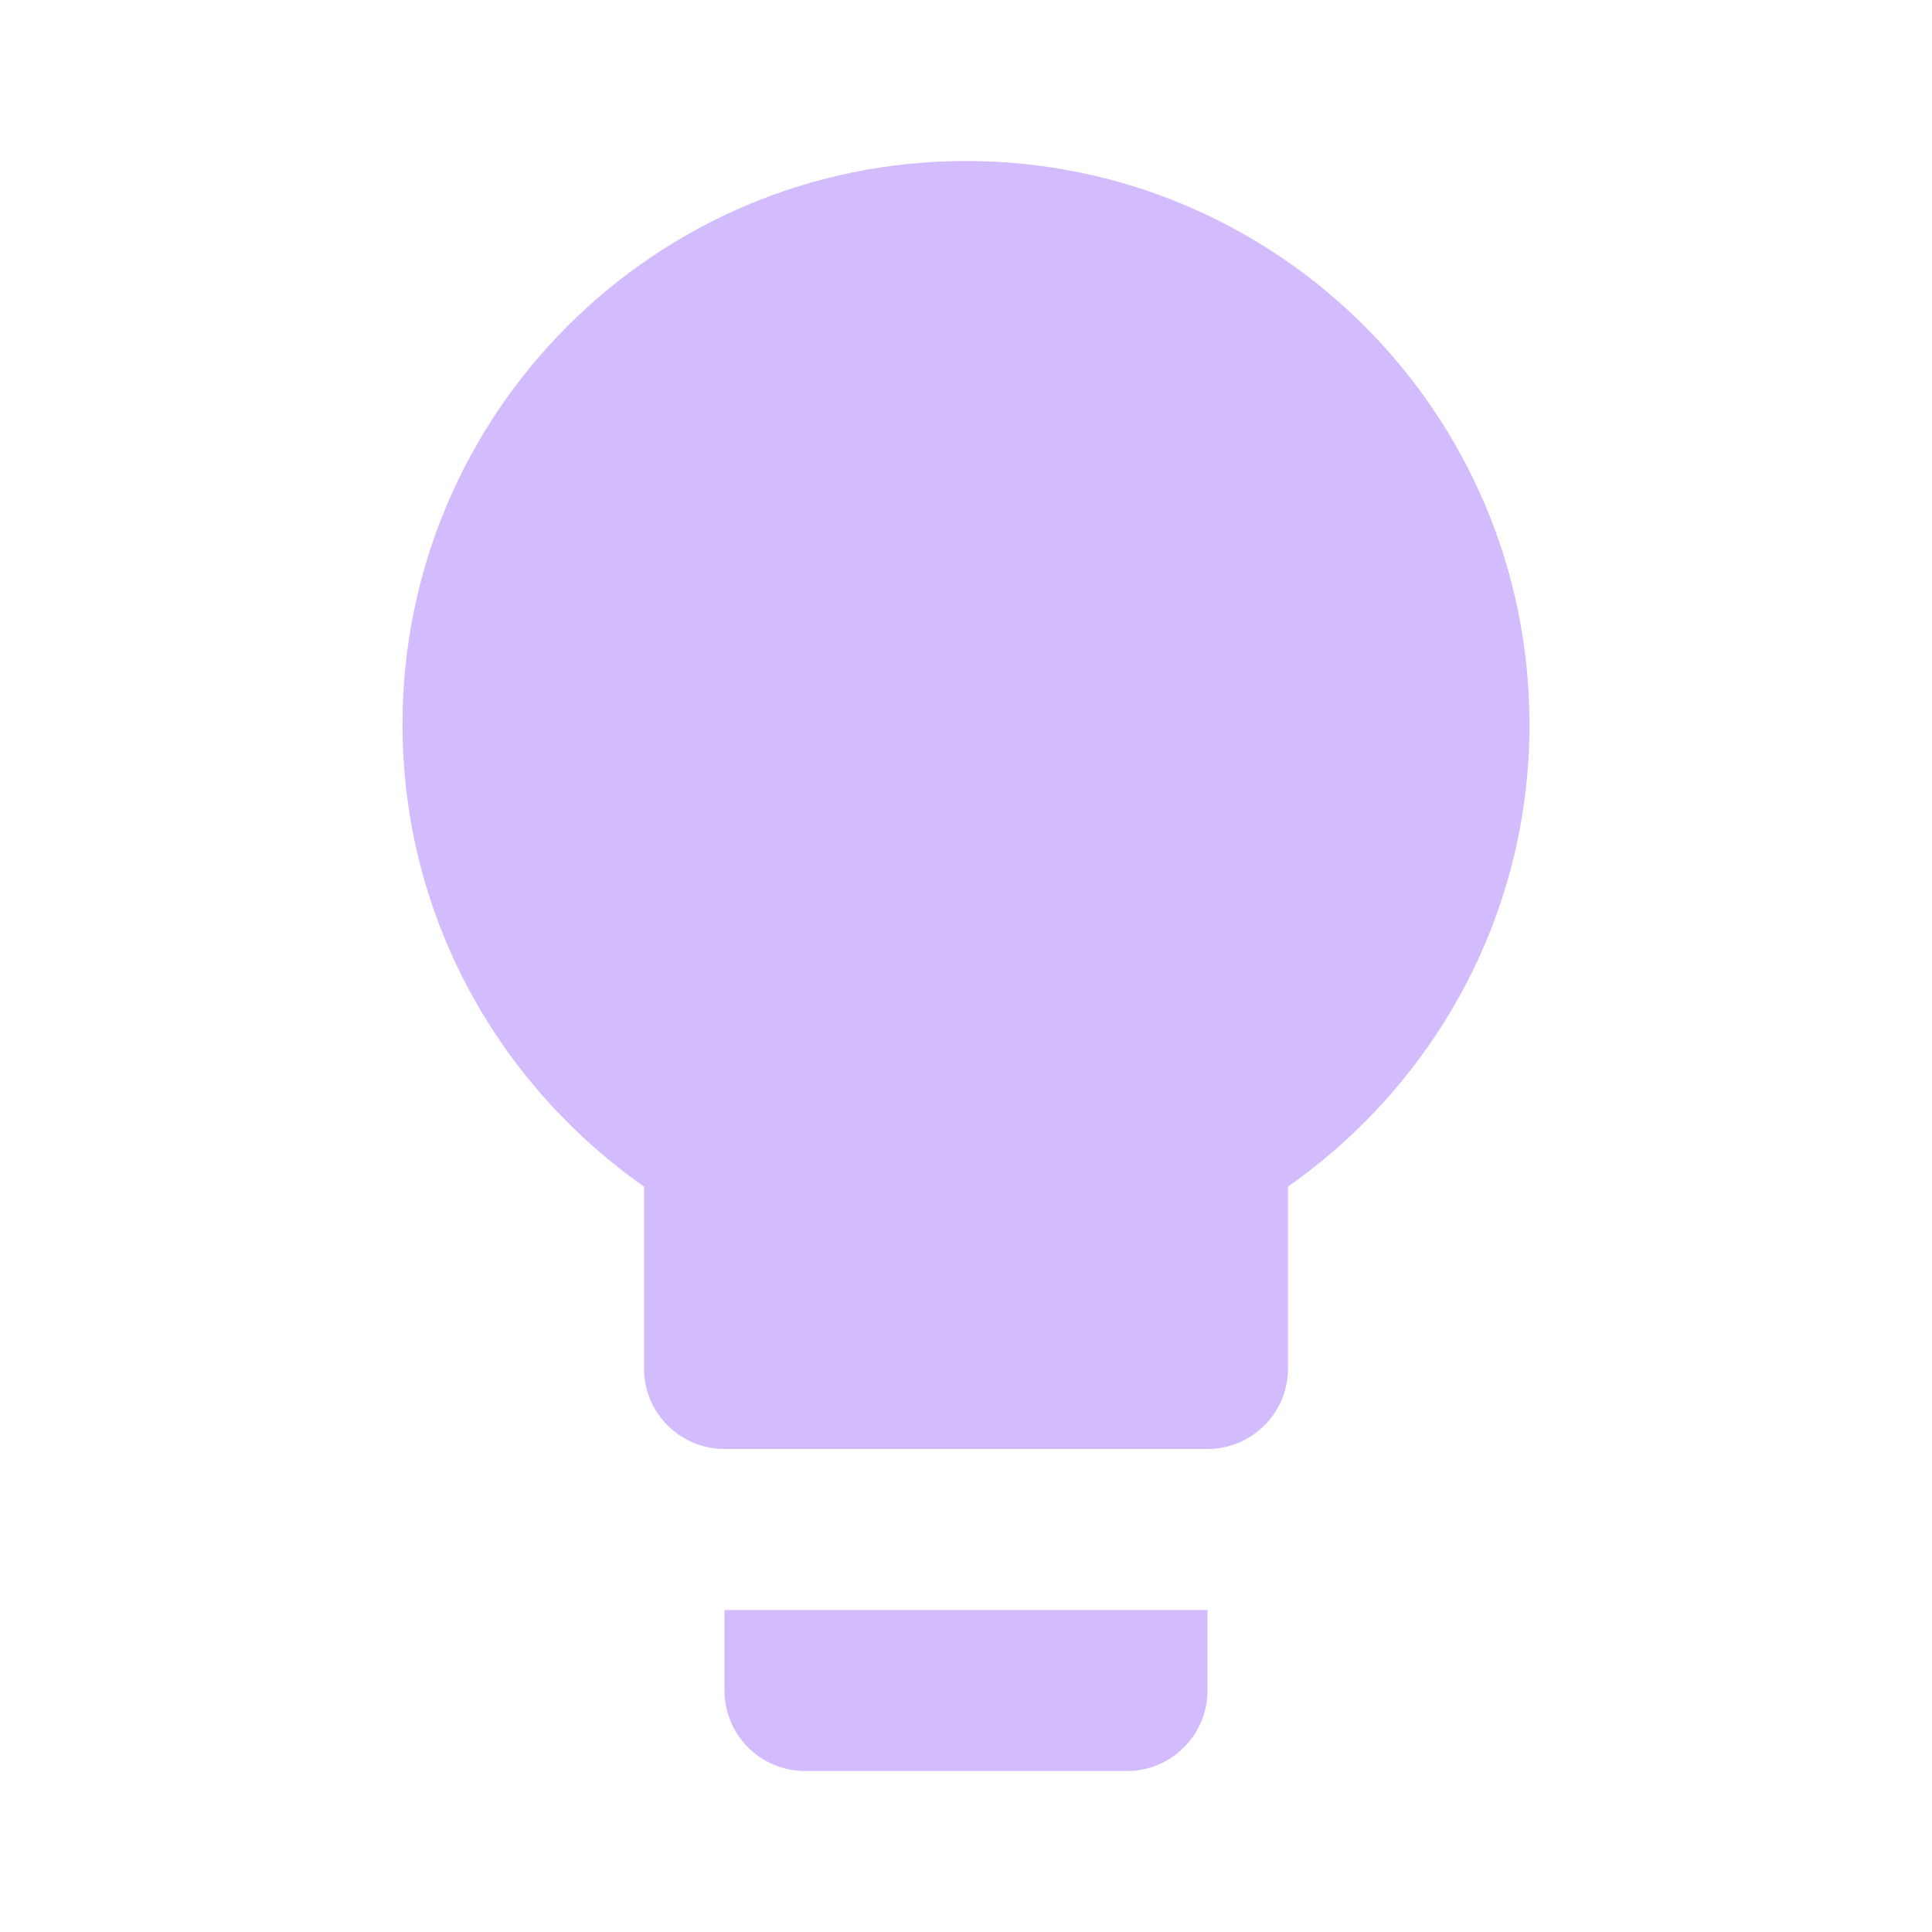
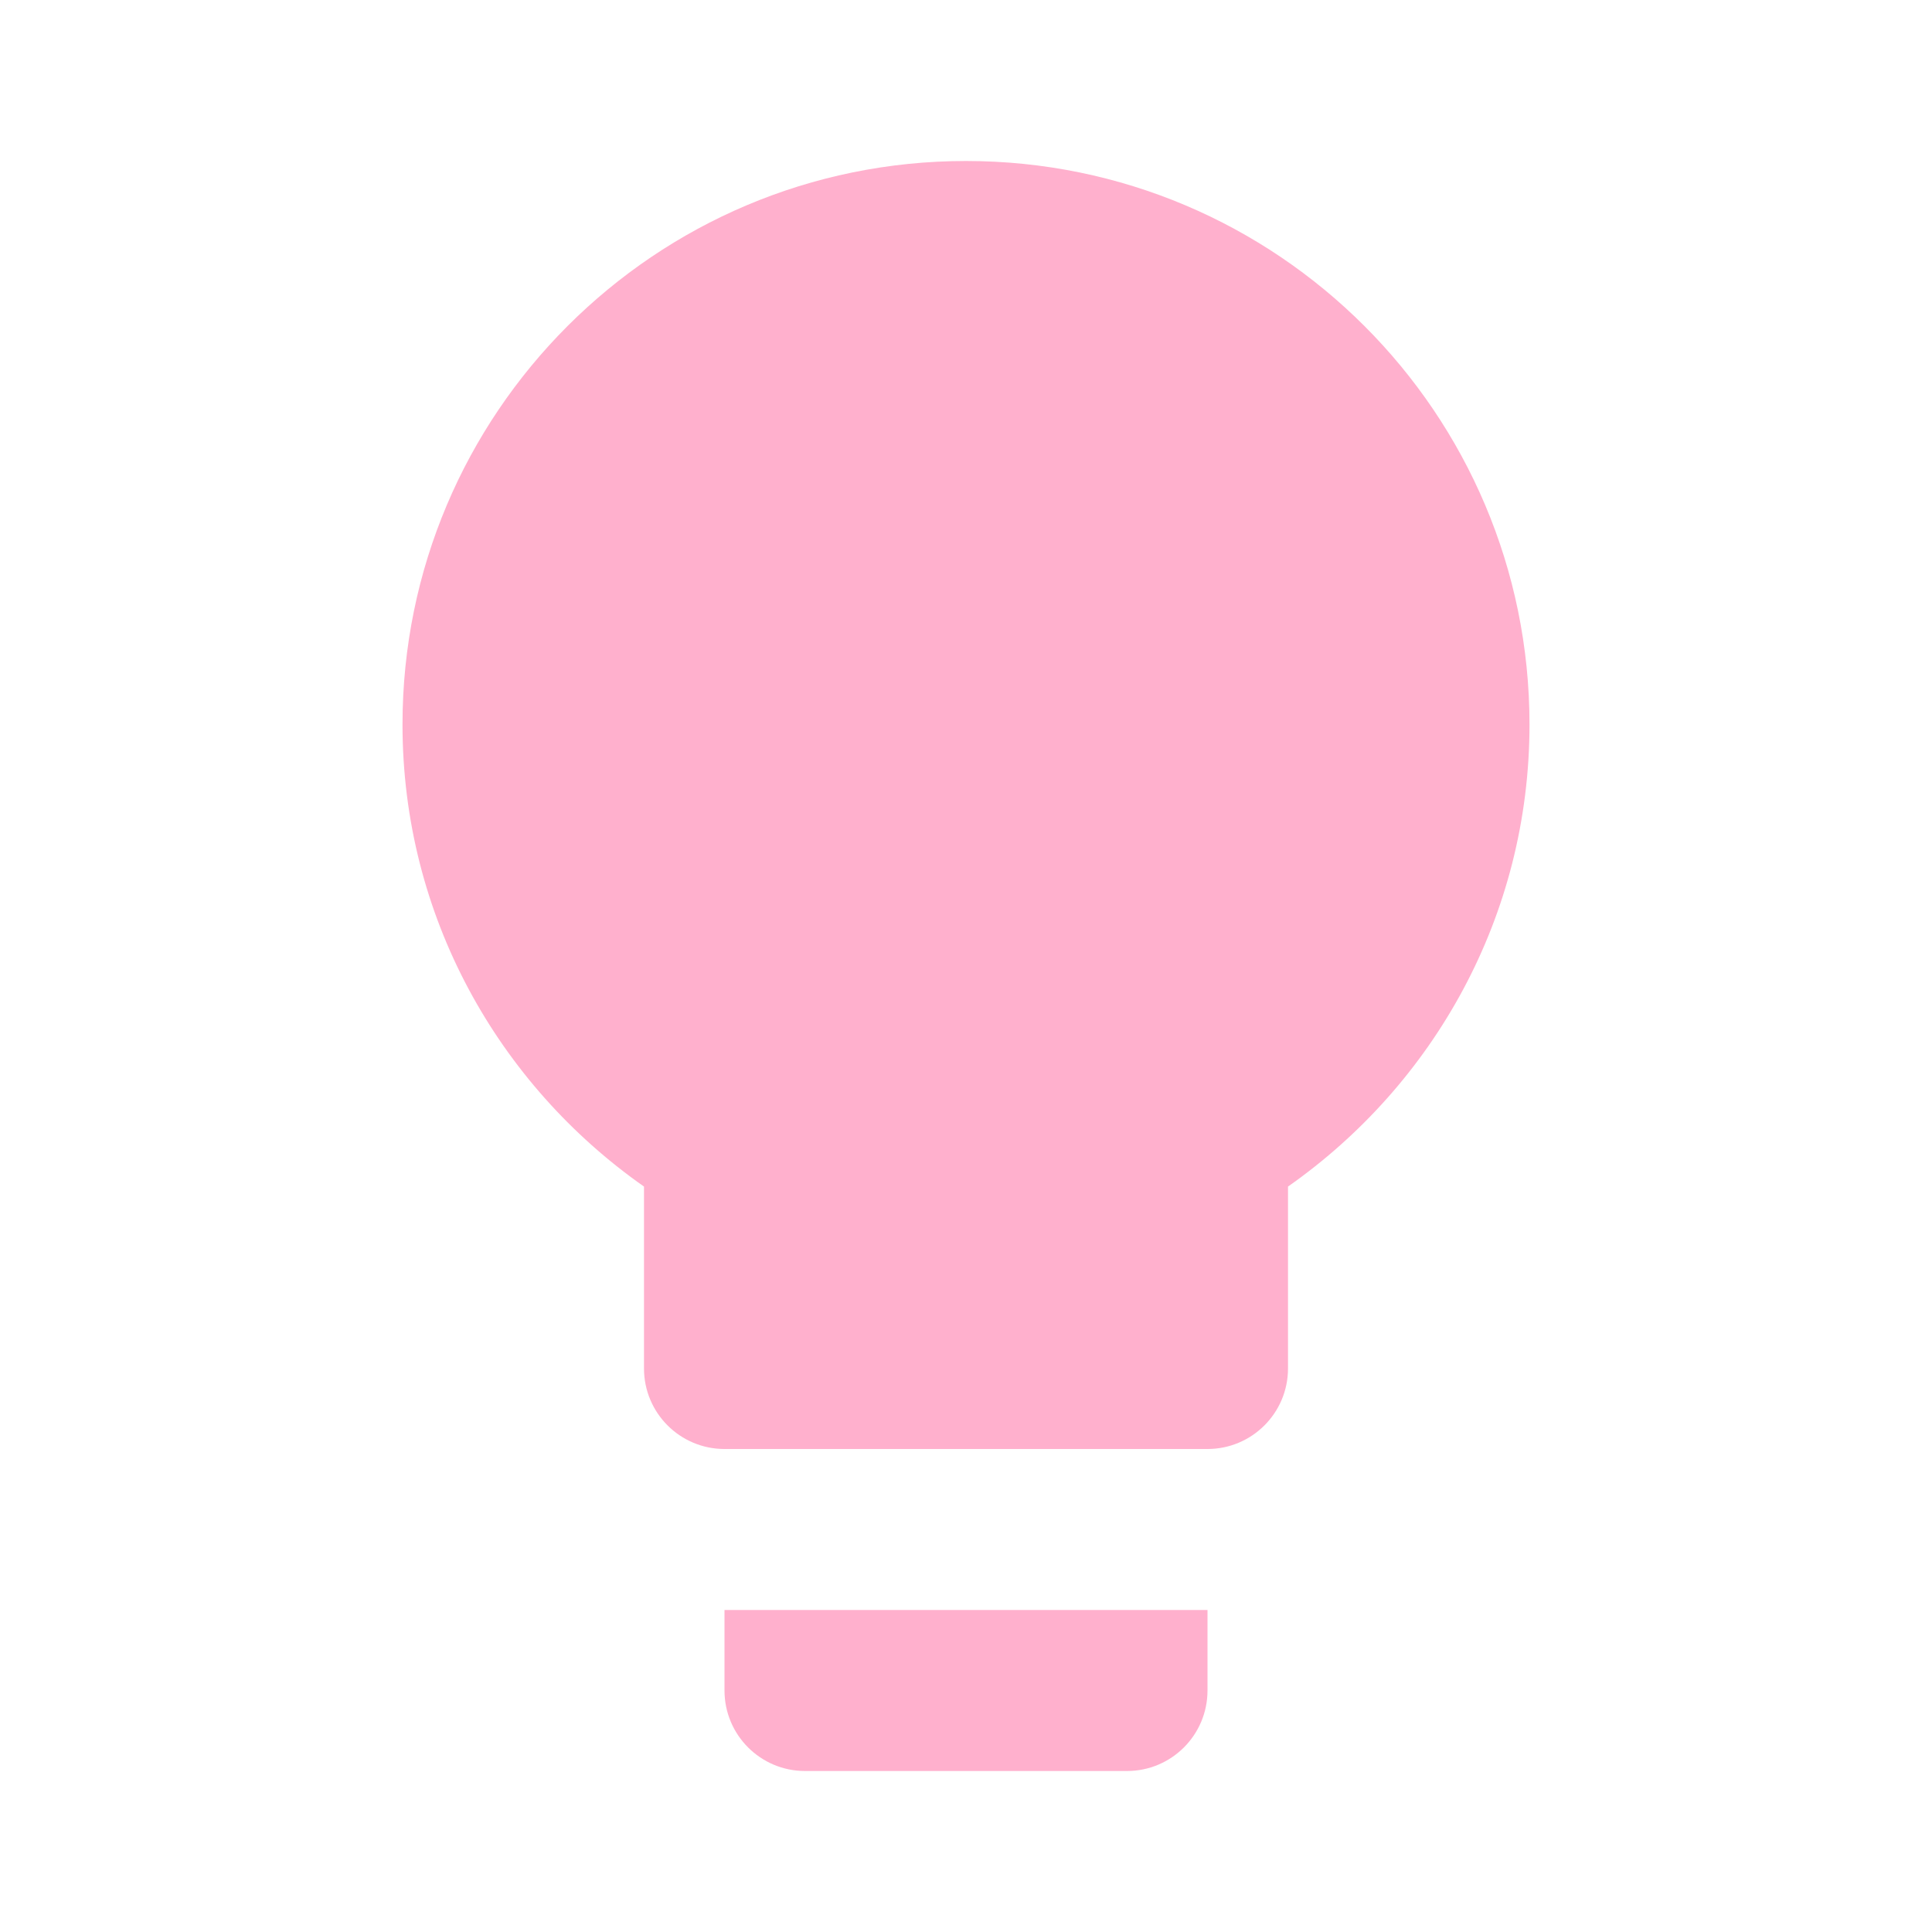
- <svg xmlns="http://www.w3.org/2000/svg" fill="#D3BCFD" preserveAspectRatio="xMidYMid meet" id="mdi-lightbulb" viewBox="0 0 24 24">
+ <svg xmlns="http://www.w3.org/2000/svg" fill="#FFB0CD" preserveAspectRatio="xMidYMid meet" id="mdi-lightbulb" viewBox="0 0 24 24">
  <path d="M12,2A7,7 0 0,0 5,9C5,11.38 6.19,13.47 8,14.74V17A1,1 0 0,0 9,18H15A1,1 0 0,0 16,17V14.74C17.81,13.47 19,11.38 19,9A7,7 0 0,0 12,2M9,21A1,1 0 0,0 10,22H14A1,1 0 0,0 15,21V20H9V21Z" />
</svg>
